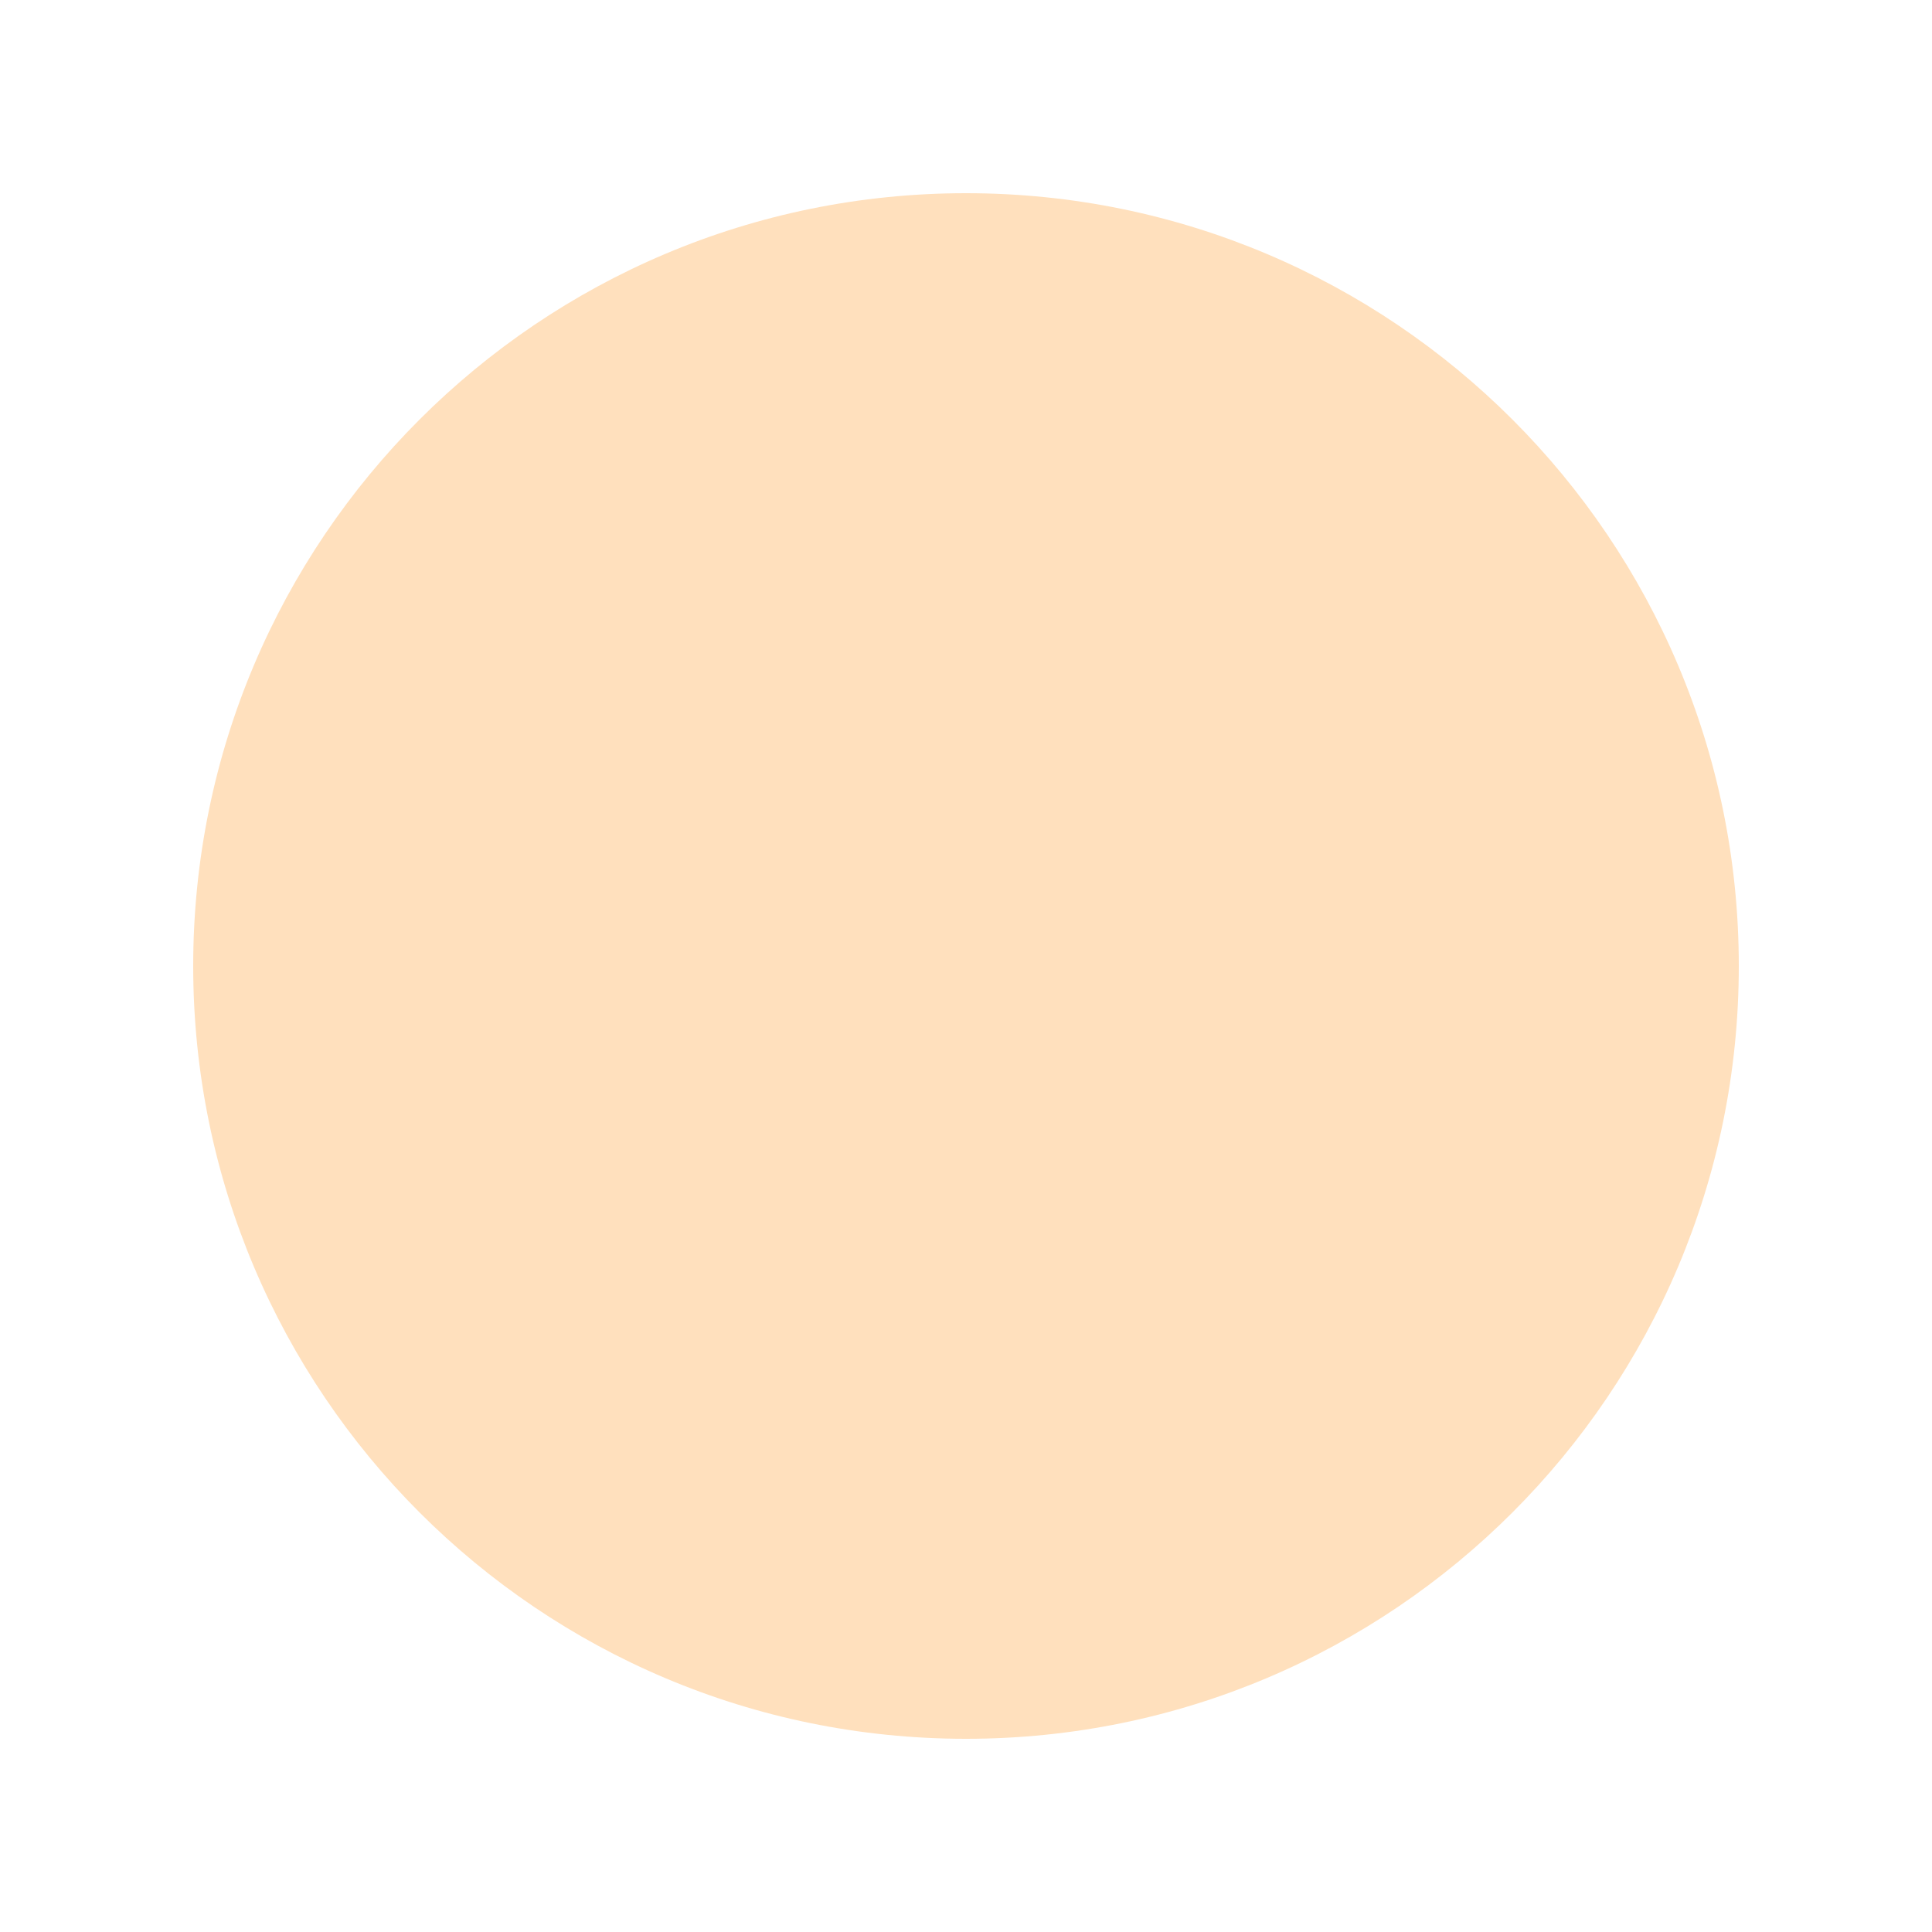
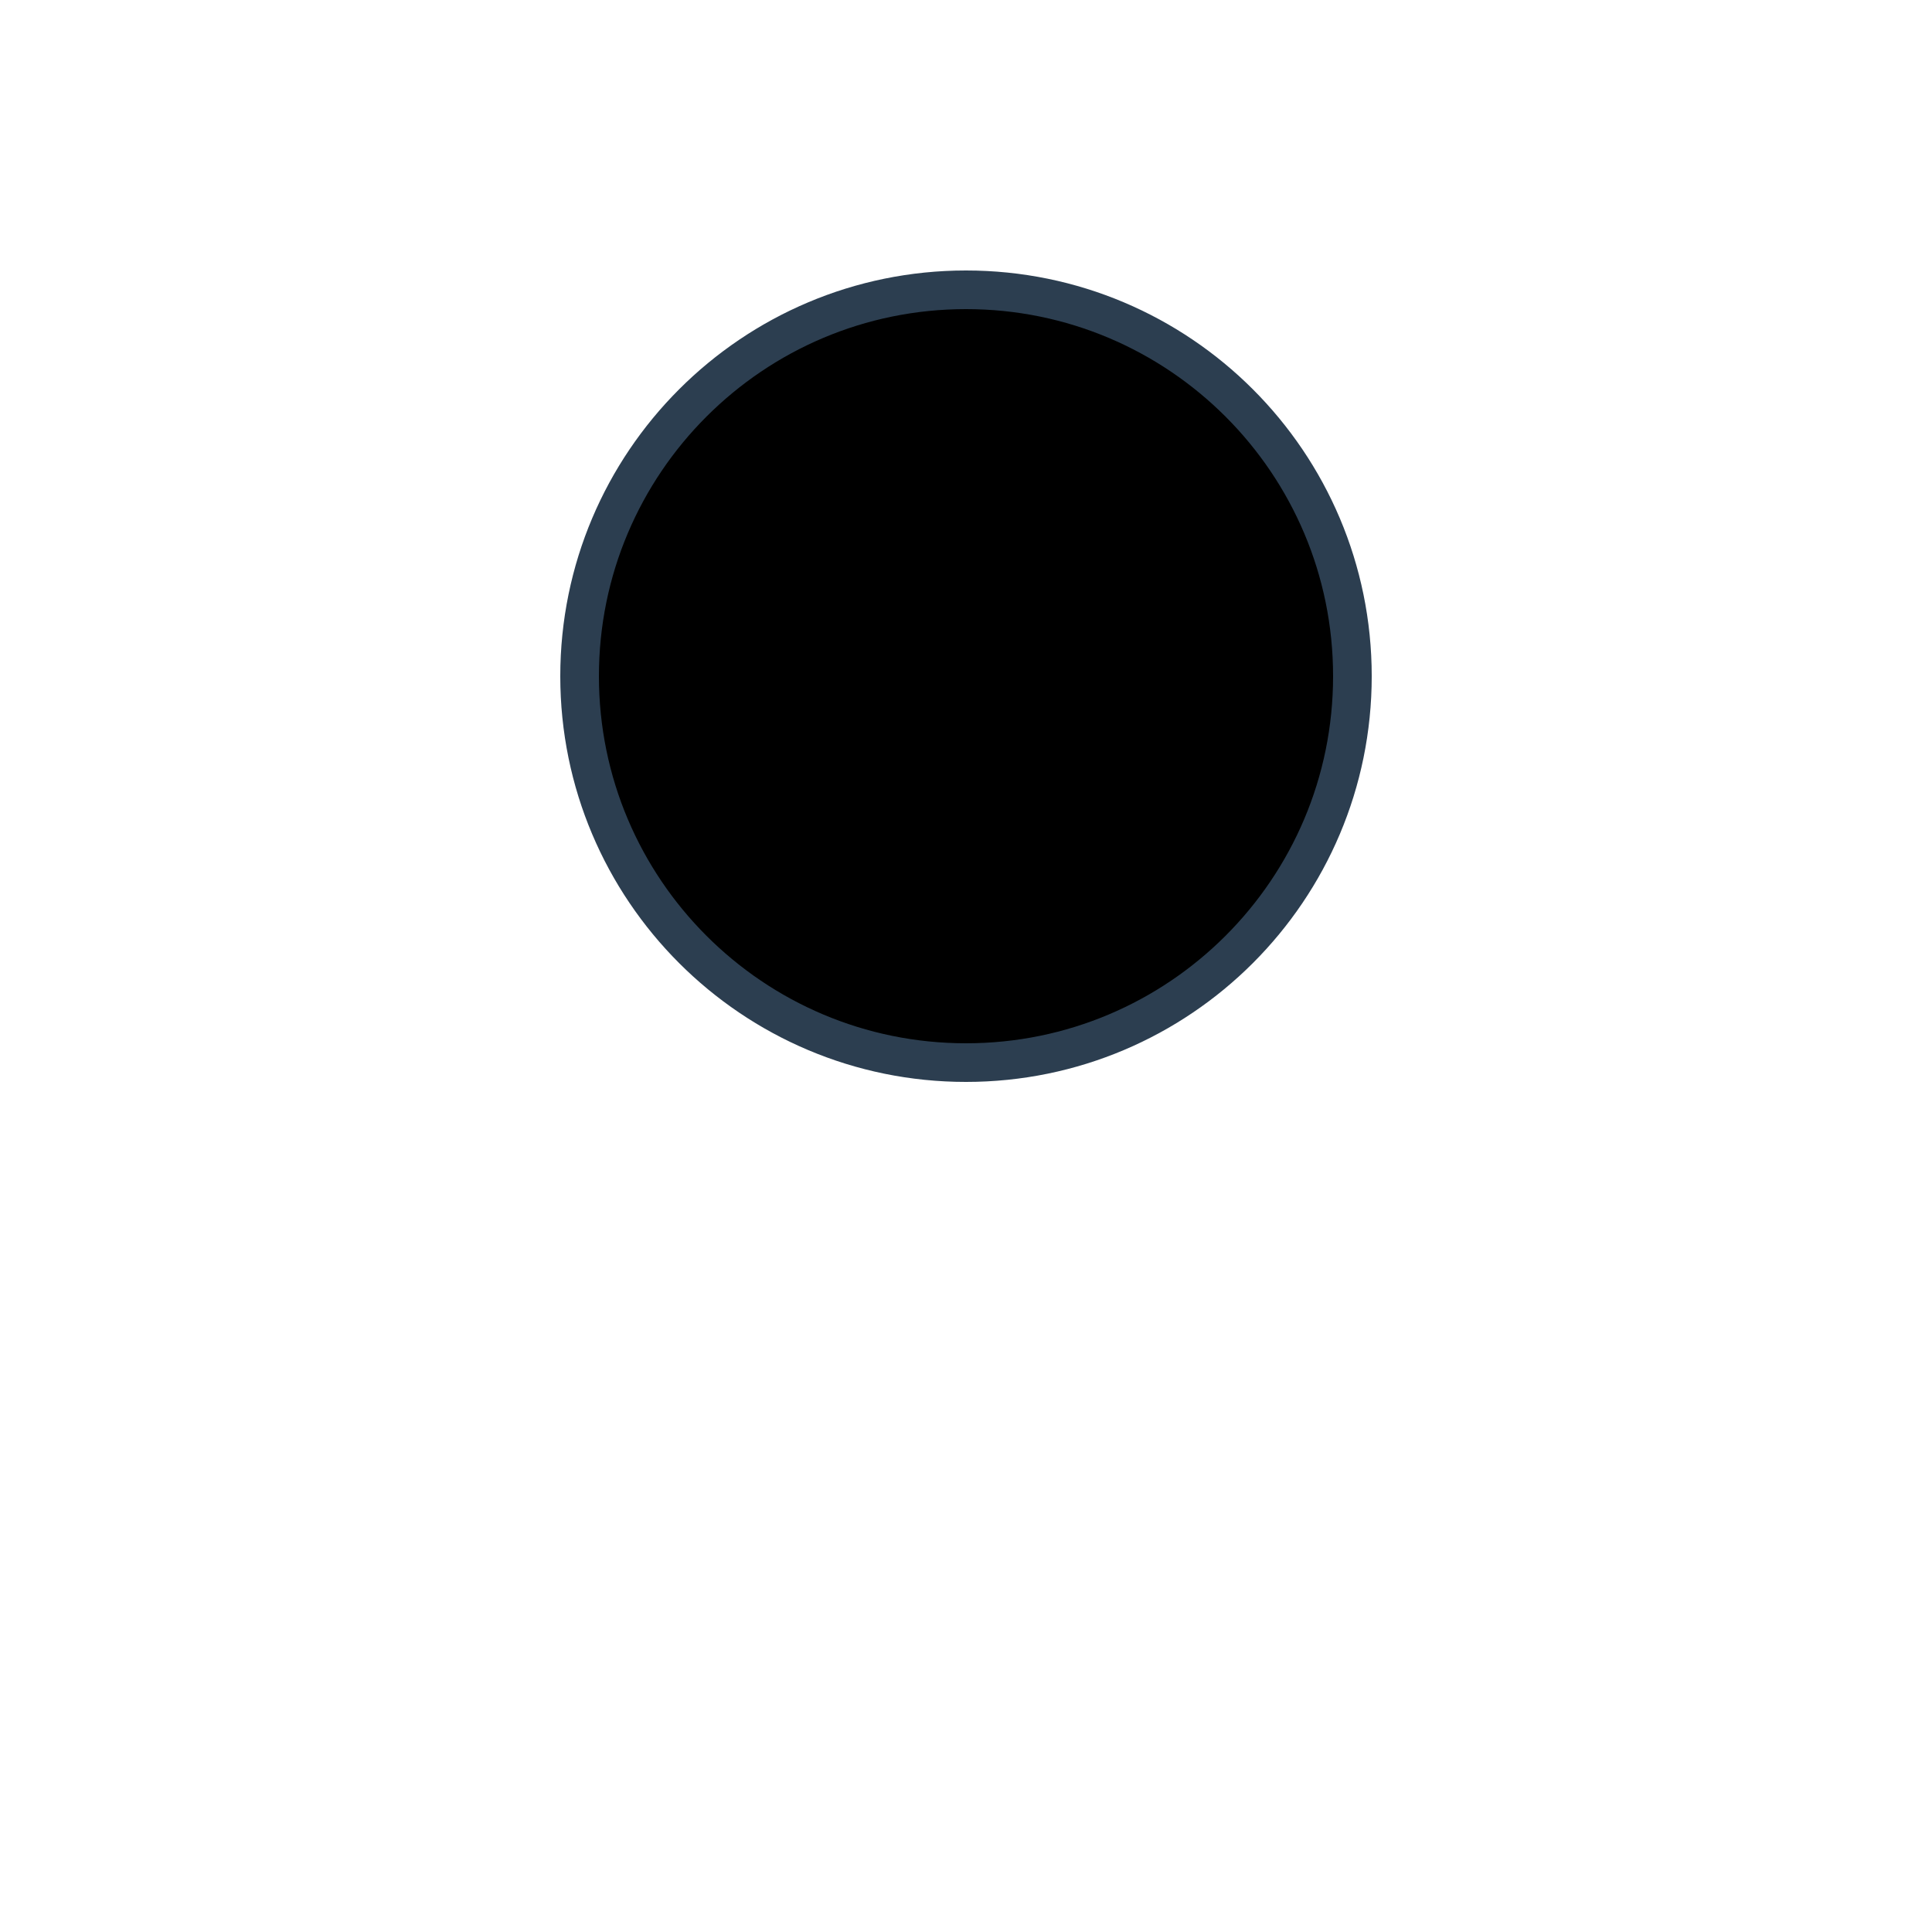
<svg xmlns="http://www.w3.org/2000/svg" viewBox="0 0 100 100">
-   <circle cx="50" cy="50" r="40" fill="#FFE0BD" />
+   <circle cx="50" cy="35" r="20" fill="currentColor" stroke="#2C3E50" stroke-width="2" />
</svg>
